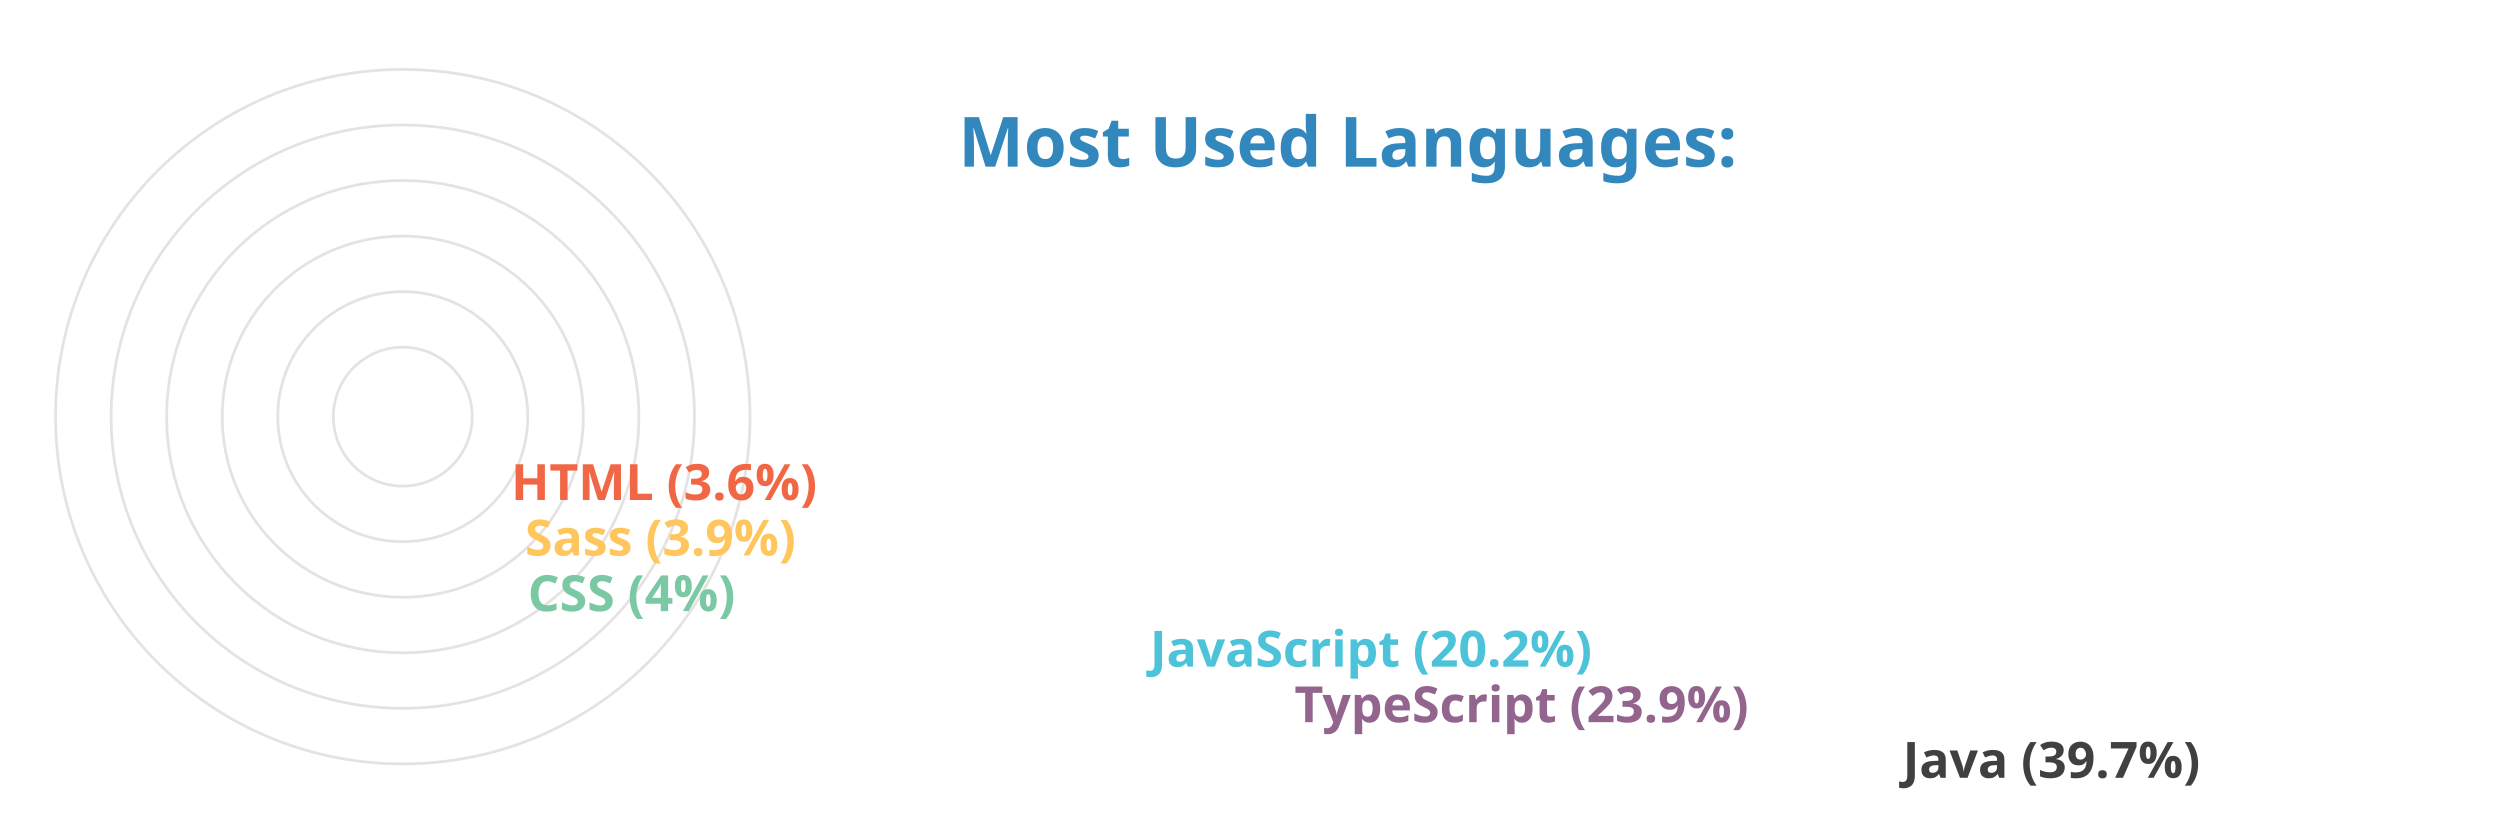
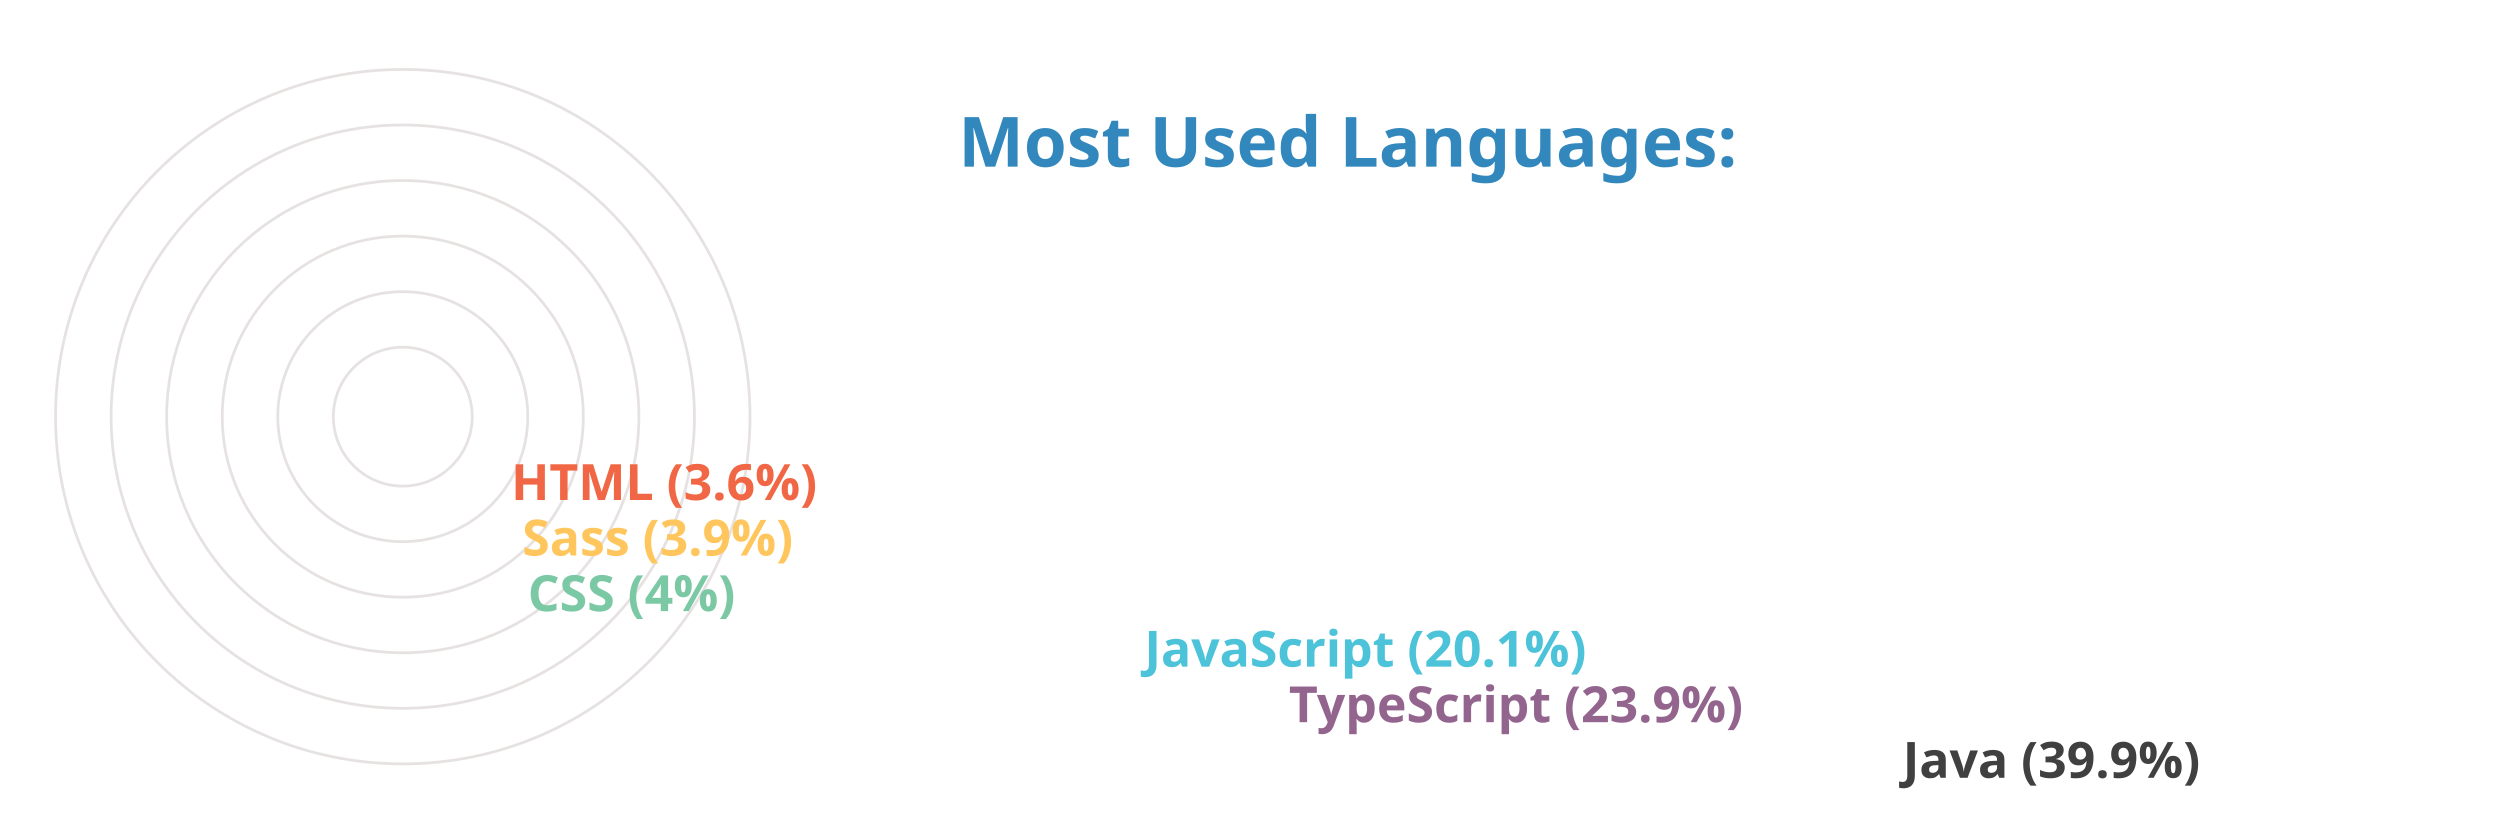
<svg xmlns="http://www.w3.org/2000/svg" viewBox="0 0 650 300" height="200px" width="600px">
  <style>
		.label {
			font: bold 25px sans-serif;
			color: #404040;
			-webkit-text-stroke: 1px white;
	  	}
		.name {
			font: bold 18px sans-serif;
			color: #404040;
	  	}

		.line {
			stroke-dasharray: 1000;
			stroke-dashoffset: 1000;
			animation: dash 3.5s ease-in-out forwards;	
			animation-iteration-count: infinite;
			animation-direction: alternate-reverse;
		}

		.path {
			stroke-dasharray: 1000;
			stroke-dashoffset: 1000;
			animation: dash 3.5s ease-in-out forwards;	
			animation-iteration-count: infinite;
			animation-direction: alternate-reverse;
		}
		  
		@keyframes dash {
			to {
				stroke-dashoffset: 0;
			}
		}

	</style>
  <g stroke="#E6E2E1" fill="none" stroke-width="1">
    <circle cx="20" cy="150" r="125" />
    <circle cx="20" cy="150" r="105" />
    <circle cx="20" cy="150" r="85" />
    <circle cx="20" cy="150" r="65" />
    <circle cx="20" cy="150" r="45" />
    <circle cx="20" cy="150" r="25" />
  </g>
  <g fill="none" stroke-width="20" class="line">
    <line x2="550" y2="275" x1="20" y1="275" stroke="#404040" />
-     <line x2="331" y2="255" x1="20" y1="255" stroke="#93648D" />
-     <line x2="279" y2="235" x1="20" y1="235" stroke="#4CC3D9" />
+     <line x2="329" y2="255" x1="20" y1="255" stroke="#93648D" />
+     <line x2="277" y2="235" x1="20" y1="235" stroke="#4CC3D9" />
    <line x2="55" y2="215" x1="20" y1="215" stroke="#7BC8A4" />
-     <line x2="54" y2="195" x1="20" y1="195" stroke="#FFC65D" />
+     <line x2="53" y2="195" x1="20" y1="195" stroke="#FFC65D" />
    <line x2="49" y2="175" x1="20" y1="175" stroke="#F16745" />
  </g>
  <g fill="none" stroke-width="20" stroke-linecap="round" class="path">
    <path d="M 20 275 A 125 125 45 0 1 -75 69" stroke="#404040" />
    <path d="M 20 255 A 105 105 45 0 1 -75 107" stroke="#93648D" />
    <path d="M 20 235 A 85 85 45 0 1 -59 120" stroke="#4CC3D9" />
    <path d="M 20 215 A 65 65 45 0 1 -44 145" stroke="#7BC8A4" />
    <path d="M 20 195 A 45 45 45 0 1 -24 146" stroke="#FFC65D" />
    <path d="M 20 175 A 25 25 45 0 1 -4 148" stroke="#F16745" />
  </g>
  <g class="name">
-     <text x="560" y="280" fill="#404040">Java (39.7%)</text>
-     <text x="341" y="260" fill="#93648D">TypeScript (23.9%)</text>
-     <text x="289" y="240" fill="#4CC3D9">JavaScript (20.2%)</text>
+     <text x="560" y="280" fill="#404040">Java (39.9%)</text>
+     <text x="339" y="260" fill="#93648D">TypeScript (23.9%)</text>
+     <text x="287" y="240" fill="#4CC3D9">JavaScript (20.1%)</text>
    <text x="65" y="220" fill="#7BC8A4">CSS (4%)</text>
-     <text x="64" y="200" fill="#FFC65D">Sass (3.9%)</text>
+     <text x="63" y="200" fill="#FFC65D">Sass (3.9%)</text>
    <text x="59" y="180" fill="#F16745">HTML (3.6%)</text>
  </g>
  <g class="label">
    <text x="220" y="60" fill="#3288bd">Most Used Languages:</text>
  </g>
</svg>
